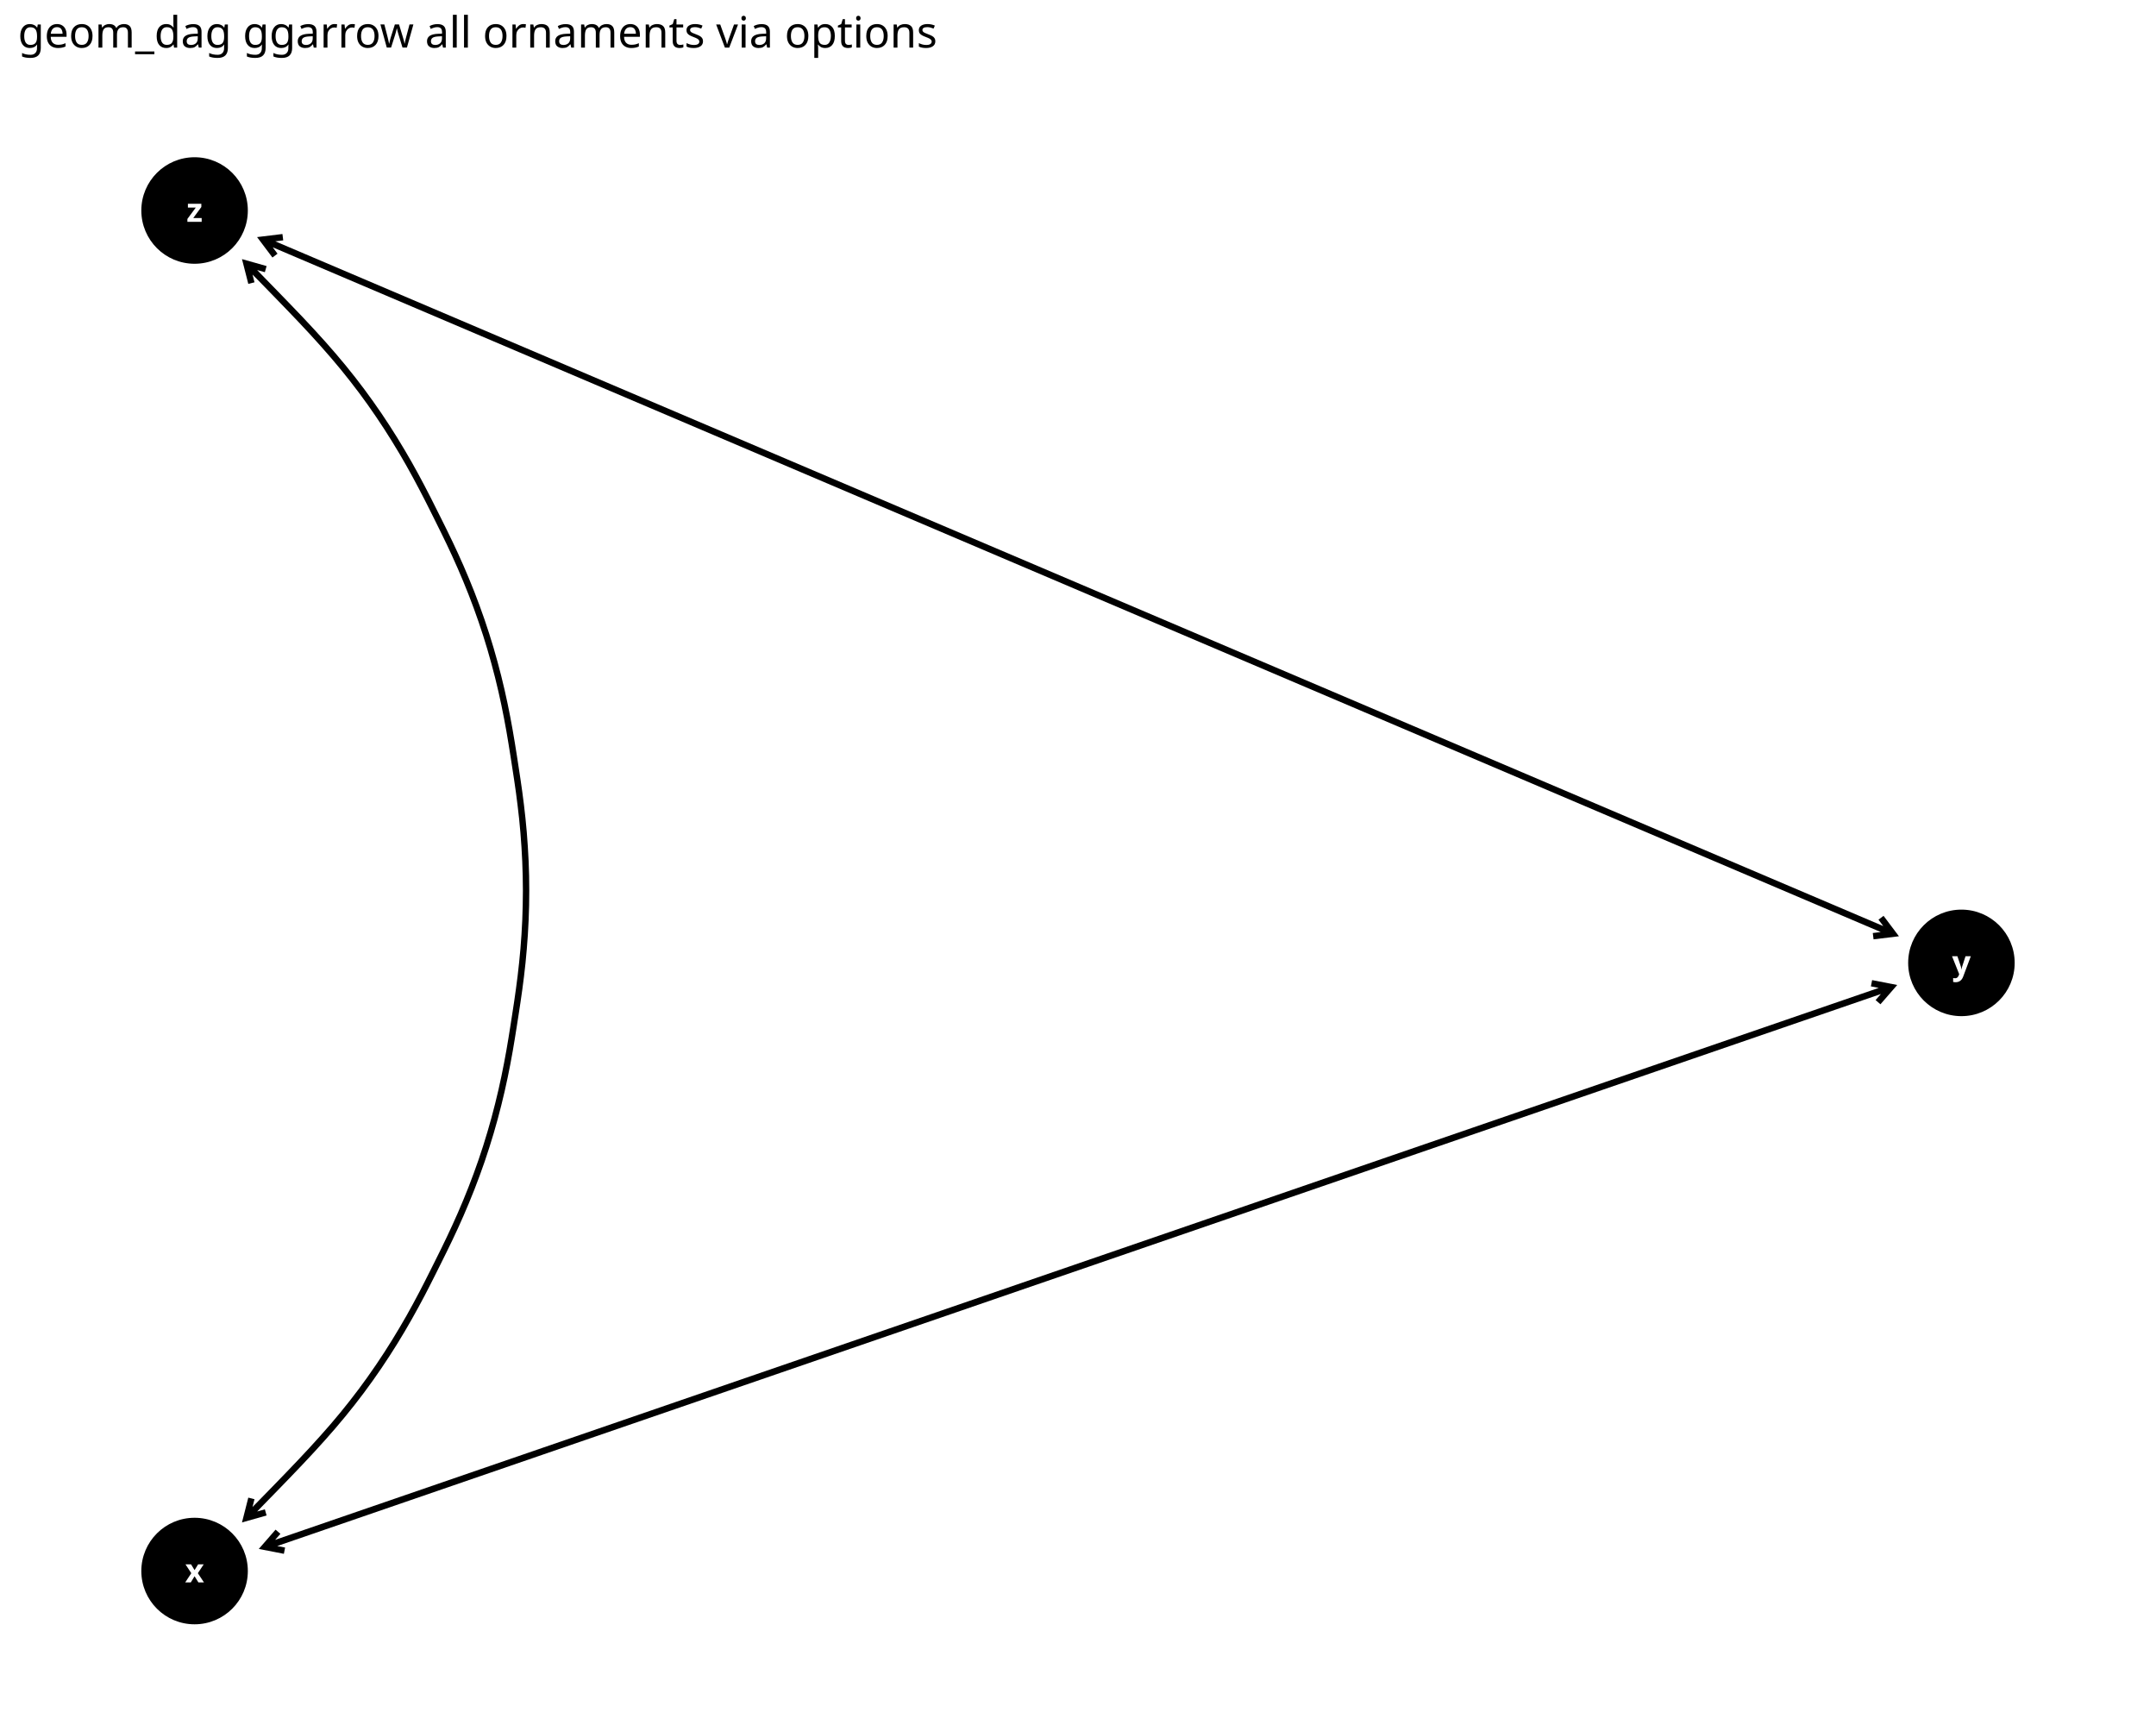
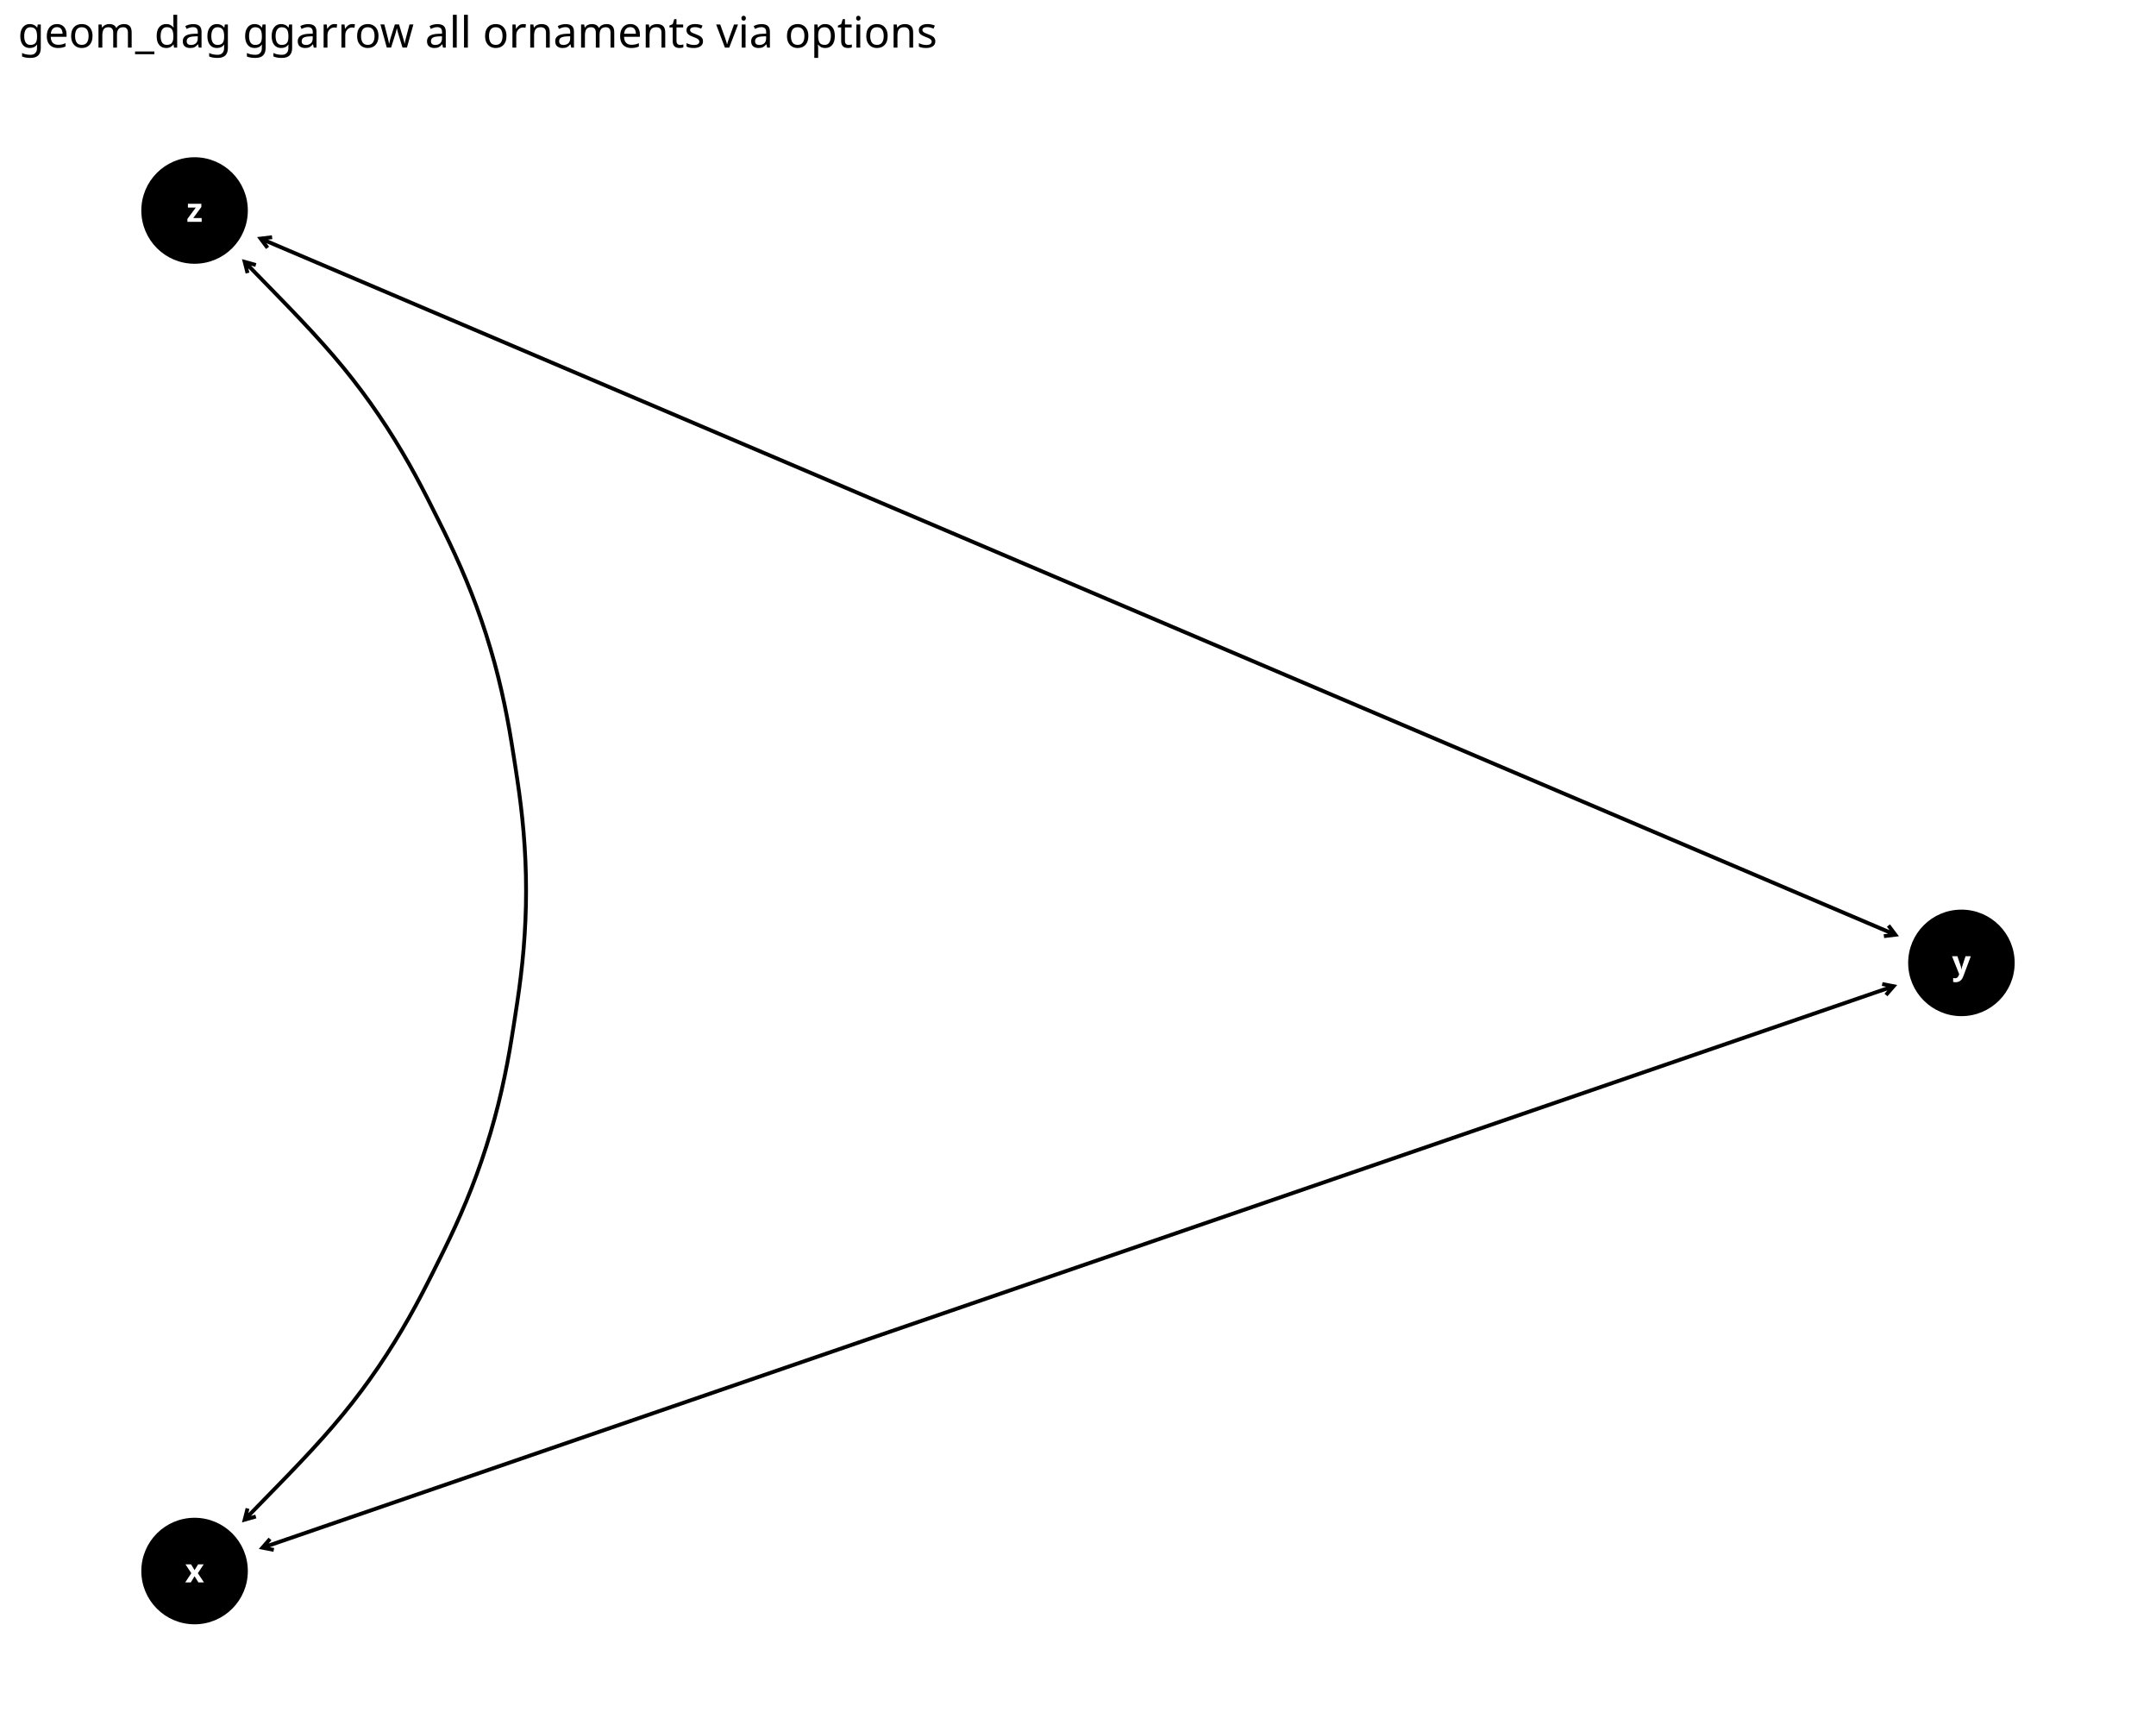
<svg xmlns="http://www.w3.org/2000/svg" class="svglite" data-engine-version="2.0" width="720.00pt" height="576.00pt" viewBox="0 0 720.00 576.00">
  <defs>
    <style type="text/css">
    .svglite line, .svglite polyline, .svglite polygon, .svglite path, .svglite rect, .svglite circle {
      fill: none;
      stroke: #000000;
      stroke-linecap: round;
      stroke-linejoin: round;
      stroke-miterlimit: 10.00;
    }
  </style>
  </defs>
  <rect width="100%" height="100%" style="stroke: none; fill: #FFFFFF;" />
  <defs>
    <clipPath id="cpMC4wMHw3MjAuMDB8MC4wMHw1NzYuMDA=">
      <rect x="0.00" y="0.00" width="720.00" height="576.00" />
    </clipPath>
  </defs>
  <g clip-path="url(#cpMC4wMHw3MjAuMDB8MC4wMHw1NzYuMDA=)">
    <rect x="0.00" y="0.00" width="720.00" height="576.00" style="stroke-width: 1.16; stroke: none; fill: #FFFFFF;" />
  </g>
  <defs>
    <clipPath id="cpNS45OHw3MTQuMDJ8MjQuODV8NTcwLjAy">
      <rect x="5.98" y="24.85" width="708.04" height="545.17" />
    </clipPath>
  </defs>
  <g clip-path="url(#cpNS45OHw3MTQuMDJ8MjQuODV8NTcwLjAy)">
    <circle cx="64.98" cy="524.59" r="17.43" style="stroke-width: 0.71; fill: #000000;" />
    <circle cx="655.02" cy="321.52" r="17.43" style="stroke-width: 0.71; fill: #000000;" />
    <circle cx="64.98" cy="70.29" r="17.43" style="stroke-width: 0.71; fill: #000000;" />
-     <path d="M 95.21 516.75 L 92.59 516.24 L 628.12 331.92 L 626.36 333.94 L 627.98 335.34 L 633.58 328.90 L 625.20 327.27 L 624.79 329.36 L 627.41 329.87 L 91.88 514.18 L 93.64 512.17 L 92.02 510.77 L 86.42 517.21 L 94.80 518.84 Z" style="fill-rule: evenodd; fill: #000000; stroke-width: 0.53; stroke: none; stroke-linecap: butt;" />
-     <path d="M 634.15 312.63 L 629.02 305.81 L 627.32 307.09 L 628.92 309.23 L 91.93 80.58 L 94.58 80.26 L 94.32 78.14 L 85.85 79.17 L 90.98 85.99 L 92.68 84.71 L 91.08 82.58 L 628.07 311.22 L 625.42 311.55 L 625.68 313.66 ZM 89.77 80.84 L 89.77 80.84 L 89.77 80.84 L 89.77 80.84 Z" style="fill-rule: evenodd; fill: #000000; stroke-width: 0.53; stroke: none; stroke-linecap: butt;" />
-     <path d="M 89.03 506.04 L 88.45 503.99 L 85.88 504.71 L 88.14 502.37 L 92.60 497.80 L 96.90 493.36 L 101.00 489.07 L 104.89 484.91 L 108.57 480.86 L 112.04 476.90 L 115.33 472.98 L 118.47 469.07 L 121.49 465.13 L 124.41 461.13 L 124.54 460.95 L 127.37 456.88 L 130.10 452.76 L 132.72 448.63 L 135.20 444.52 L 137.54 440.47 L 139.74 436.50 L 141.81 432.64 L 143.75 428.87 L 145.61 425.19 L 147.43 421.54 L 149.26 417.84 L 151.11 414.03 L 152.97 410.05 L 154.82 405.91 L 156.65 401.61 L 158.45 397.15 L 160.18 392.58 L 161.84 387.92 L 163.38 383.26 L 164.84 378.52 L 166.19 373.76 L 167.42 369.03 L 168.54 364.36 L 169.54 359.79 L 170.43 355.34 L 171.22 351.03 L 171.92 346.86 L 172.57 342.78 L 173.20 338.75 L 173.82 334.67 L 174.42 330.48 L 174.98 326.13 L 175.49 321.62 L 175.92 316.96 L 176.28 312.17 L 176.54 307.29 L 176.70 302.35 L 176.75 297.44 L 176.70 292.47 L 176.54 287.53 L 176.27 282.65 L 175.92 277.86 L 175.48 273.20 L 174.97 268.70 L 174.41 264.35 L 173.81 260.16 L 173.19 256.08 L 172.57 252.05 L 171.92 247.97 L 171.21 243.79 L 170.42 239.48 L 169.53 235.03 L 168.53 230.46 L 167.41 225.79 L 166.17 221.06 L 164.82 216.30 L 163.38 211.61 L 161.82 206.90 L 160.16 202.24 L 158.43 197.67 L 156.63 193.22 L 154.80 188.91 L 152.94 184.77 L 151.09 180.81 L 149.24 176.99 L 147.41 173.30 L 145.58 169.65 L 143.73 165.96 L 141.78 162.20 L 139.72 158.33 L 137.52 154.36 L 135.17 150.31 L 132.69 146.20 L 130.07 142.07 L 127.34 137.95 L 124.53 133.92 L 121.62 129.92 L 118.60 125.97 L 115.47 122.06 L 112.18 118.14 L 108.72 114.18 L 105.05 110.14 L 101.17 105.98 L 97.07 101.70 L 92.78 97.27 L 88.33 92.70 L 85.88 90.17 L 88.45 90.89 L 89.03 88.84 L 80.81 86.52 L 82.92 94.79 L 84.99 94.27 L 84.33 91.68 L 86.80 94.19 L 91.25 98.76 L 95.53 103.18 L 99.62 107.45 L 103.48 111.58 L 107.12 115.60 L 110.56 119.53 L 113.82 123.41 L 116.92 127.29 L 119.91 131.19 L 122.80 135.16 L 125.57 139.15 L 128.28 143.23 L 130.87 147.33 L 133.34 151.40 L 135.66 155.41 L 137.84 159.35 L 139.89 163.19 L 141.83 166.93 L 143.68 170.60 L 145.50 174.25 L 147.32 177.93 L 149.16 181.72 L 151.00 185.66 L 152.84 189.77 L 154.66 194.04 L 156.44 198.45 L 158.16 202.98 L 159.80 207.59 L 161.35 212.26 L 162.78 216.91 L 164.11 221.62 L 165.34 226.31 L 166.45 230.94 L 167.44 235.47 L 168.32 239.88 L 169.11 244.16 L 169.81 248.32 L 170.46 252.38 L 171.08 256.40 L 171.70 260.47 L 172.30 264.64 L 172.85 268.95 L 173.36 273.42 L 173.79 278.04 L 174.14 282.79 L 174.40 287.62 L 174.56 292.52 L 174.62 297.44 L 174.56 302.30 L 174.41 307.20 L 174.15 312.03 L 173.80 316.78 L 173.36 321.40 L 172.86 325.87 L 172.30 330.19 L 171.71 334.36 L 171.09 338.43 L 170.47 342.45 L 169.82 346.51 L 169.12 350.66 L 168.33 354.94 L 167.45 359.35 L 166.46 363.89 L 165.35 368.51 L 164.13 373.20 L 162.79 377.91 L 161.35 382.61 L 159.82 387.23 L 158.18 391.84 L 156.46 396.38 L 154.68 400.79 L 152.86 405.06 L 151.02 409.17 L 149.18 413.11 L 147.35 416.90 L 145.52 420.59 L 143.70 424.23 L 141.85 427.90 L 139.92 431.64 L 137.87 435.48 L 135.69 439.42 L 133.36 443.43 L 130.90 447.50 L 128.31 451.60 L 125.60 455.68 L 122.79 459.72 L 122.68 459.88 L 119.78 463.85 L 116.79 467.75 L 113.68 471.63 L 110.42 475.51 L 106.97 479.44 L 103.32 483.46 L 99.45 487.60 L 95.36 491.88 L 91.07 496.31 L 86.61 500.88 L 84.33 503.20 L 84.99 500.61 L 82.92 500.08 L 80.81 508.36 Z" style="fill-rule: evenodd; fill: #000000; stroke-width: 0.53; stroke: none; stroke-linecap: butt;" />
+     <path d="M 91.56 516.91 L 90.12 516.63 L 630.30 330.71 L 629.34 331.82 L 630.31 332.66 L 633.58 328.90 L 628.69 327.95 L 628.44 329.20 L 629.88 329.48 L 89.70 515.40 L 90.66 514.29 L 89.69 513.45 L 86.42 517.21 L 91.31 518.16 ZM 88.85 516.38 L 88.85 516.38 L 88.85 516.38 Z" style="fill-rule: evenodd; fill: #000000; stroke-width: 0.53; stroke: none; stroke-linecap: butt;" />
+     <path d="M 634.15 312.63 L 631.16 308.65 L 630.14 309.42 L 631.02 310.59 L 89.49 80.02 L 90.95 79.84 L 90.79 78.57 L 85.85 79.17 L 88.84 83.15 L 89.86 82.38 L 88.98 81.21 L 630.51 311.79 L 629.05 311.96 L 629.21 313.23 ZM 88.20 80.17 L 88.20 80.17 L 88.20 80.17 L 88.20 80.17 Z" style="fill-rule: evenodd; fill: #000000; stroke-width: 0.53; stroke: none; stroke-linecap: butt;" />
+     <path d="M 85.61 507.00 L 85.26 505.77 L 83.83 506.17 L 87.84 502.07 L 92.29 497.50 L 96.59 493.07 L 100.69 488.78 L 104.58 484.62 L 108.25 480.58 L 111.72 476.62 L 115.00 472.71 L 118.14 468.81 L 121.15 464.87 L 124.07 460.88 L 124.19 460.70 L 127.02 456.64 L 129.74 452.52 L 132.35 448.40 L 134.83 444.30 L 137.17 440.26 L 139.37 436.30 L 141.43 432.44 L 143.37 428.68 L 145.23 425.00 L 147.05 421.35 L 148.88 417.65 L 150.72 413.84 L 152.58 409.88 L 154.43 405.74 L 156.26 401.44 L 158.05 397.00 L 159.78 392.43 L 161.43 387.78 L 162.97 383.13 L 164.43 378.40 L 165.78 373.65 L 167.01 368.93 L 168.12 364.27 L 169.12 359.70 L 170.01 355.26 L 170.80 350.96 L 171.50 346.79 L 172.15 342.72 L 172.78 338.69 L 173.40 334.61 L 174.00 330.42 L 174.56 326.08 L 175.06 321.58 L 175.50 316.92 L 175.85 312.14 L 176.11 307.27 L 176.27 302.34 L 176.32 297.44 L 176.27 292.48 L 176.11 287.55 L 175.85 282.68 L 175.49 277.90 L 175.06 273.25 L 174.55 268.75 L 173.99 264.41 L 173.39 260.22 L 172.77 256.14 L 172.14 252.11 L 171.49 248.04 L 170.79 243.87 L 170.00 239.56 L 169.11 235.12 L 168.11 230.56 L 167.00 225.89 L 165.76 221.17 L 164.41 216.43 L 162.97 211.74 L 161.41 207.04 L 159.76 202.39 L 158.03 197.83 L 156.24 193.38 L 154.41 189.08 L 152.55 184.95 L 150.70 180.99 L 148.86 177.18 L 147.03 173.49 L 145.20 169.84 L 143.35 166.16 L 141.40 162.40 L 139.34 158.53 L 137.15 154.57 L 134.80 150.53 L 132.32 146.43 L 129.71 142.30 L 126.98 138.19 L 124.19 134.17 L 121.27 130.17 L 118.27 126.23 L 115.14 122.33 L 111.86 118.42 L 108.40 114.47 L 104.74 110.43 L 100.86 106.28 L 96.76 101.99 L 92.47 97.57 L 88.02 93.00 L 83.83 88.70 L 85.26 89.10 L 85.61 87.87 L 80.81 86.52 L 82.04 91.35 L 83.28 91.03 L 82.92 89.60 L 87.11 93.90 L 91.56 98.46 L 95.84 102.88 L 99.93 107.16 L 103.79 111.30 L 107.44 115.32 L 110.88 119.25 L 114.15 123.14 L 117.26 127.02 L 120.25 130.94 L 123.14 134.91 L 125.92 138.91 L 128.64 143.00 L 131.23 147.10 L 133.70 151.18 L 136.03 155.20 L 138.22 159.15 L 140.27 162.99 L 142.21 166.74 L 144.06 170.41 L 145.88 174.06 L 147.71 177.74 L 149.55 181.54 L 151.39 185.48 L 153.23 189.60 L 155.05 193.87 L 156.84 198.29 L 158.56 202.83 L 160.20 207.45 L 161.75 212.13 L 163.18 216.79 L 164.53 221.51 L 165.75 226.21 L 166.86 230.84 L 167.86 235.38 L 168.74 239.80 L 169.53 244.09 L 170.23 248.25 L 170.88 252.31 L 171.51 256.34 L 172.12 260.41 L 172.72 264.58 L 173.28 268.90 L 173.78 273.38 L 174.22 278.01 L 174.57 282.76 L 174.83 287.61 L 174.99 292.51 L 175.04 297.44 L 174.99 302.31 L 174.83 307.21 L 174.57 312.06 L 174.22 316.82 L 173.79 321.44 L 173.28 325.92 L 172.73 330.25 L 172.13 334.42 L 171.51 338.49 L 170.89 342.52 L 170.24 346.58 L 169.54 350.74 L 168.75 355.02 L 167.87 359.44 L 166.88 363.98 L 165.77 368.62 L 164.54 373.31 L 163.20 378.03 L 161.75 382.74 L 160.22 387.37 L 158.58 391.99 L 156.86 396.53 L 155.08 400.95 L 153.25 405.23 L 151.41 409.34 L 149.57 413.29 L 147.73 417.09 L 145.90 420.78 L 144.08 424.42 L 142.23 428.09 L 140.29 431.84 L 138.24 435.69 L 136.06 439.63 L 133.73 443.65 L 131.26 447.73 L 128.67 451.83 L 125.96 455.92 L 123.14 459.97 L 123.03 460.13 L 120.13 464.10 L 117.13 468.02 L 114.01 471.90 L 110.74 475.79 L 107.29 479.72 L 103.64 483.75 L 99.76 487.90 L 95.67 492.18 L 91.37 496.60 L 86.92 501.17 L 82.92 505.28 L 83.28 503.84 L 82.04 503.53 L 80.81 508.36 ZM 82.60 506.52 L 82.60 506.52 L 82.60 506.52 Z" style="fill-rule: evenodd; fill: #000000; stroke-width: 0.53; stroke: none; stroke-linecap: butt;" />
    <text x="64.98" y="528.39" text-anchor="middle" style="font-size: 11.04px; font-weight: bold; fill: #FFFFFF; font-family: sans;" textLength="5.52px" lengthAdjust="spacingAndGlyphs">x</text>
    <text x="655.02" y="325.32" text-anchor="middle" style="font-size: 11.04px; font-weight: bold; fill: #FFFFFF; font-family: sans;" textLength="5.52px" lengthAdjust="spacingAndGlyphs">y</text>
    <text x="64.98" y="74.08" text-anchor="middle" style="font-size: 11.04px; font-weight: bold; fill: #FFFFFF; font-family: sans;" textLength="5.52px" lengthAdjust="spacingAndGlyphs">z</text>
  </g>
  <g clip-path="url(#cpMC4wMHw3MjAuMDB8MC4wMHw1NzYuMDA=)">
    <text x="5.98" y="15.89" style="font-size: 14.40px; font-family: sans;" textLength="287.40px" lengthAdjust="spacingAndGlyphs">geom_dag ggarrow all ornaments via options</text>
  </g>
</svg>
